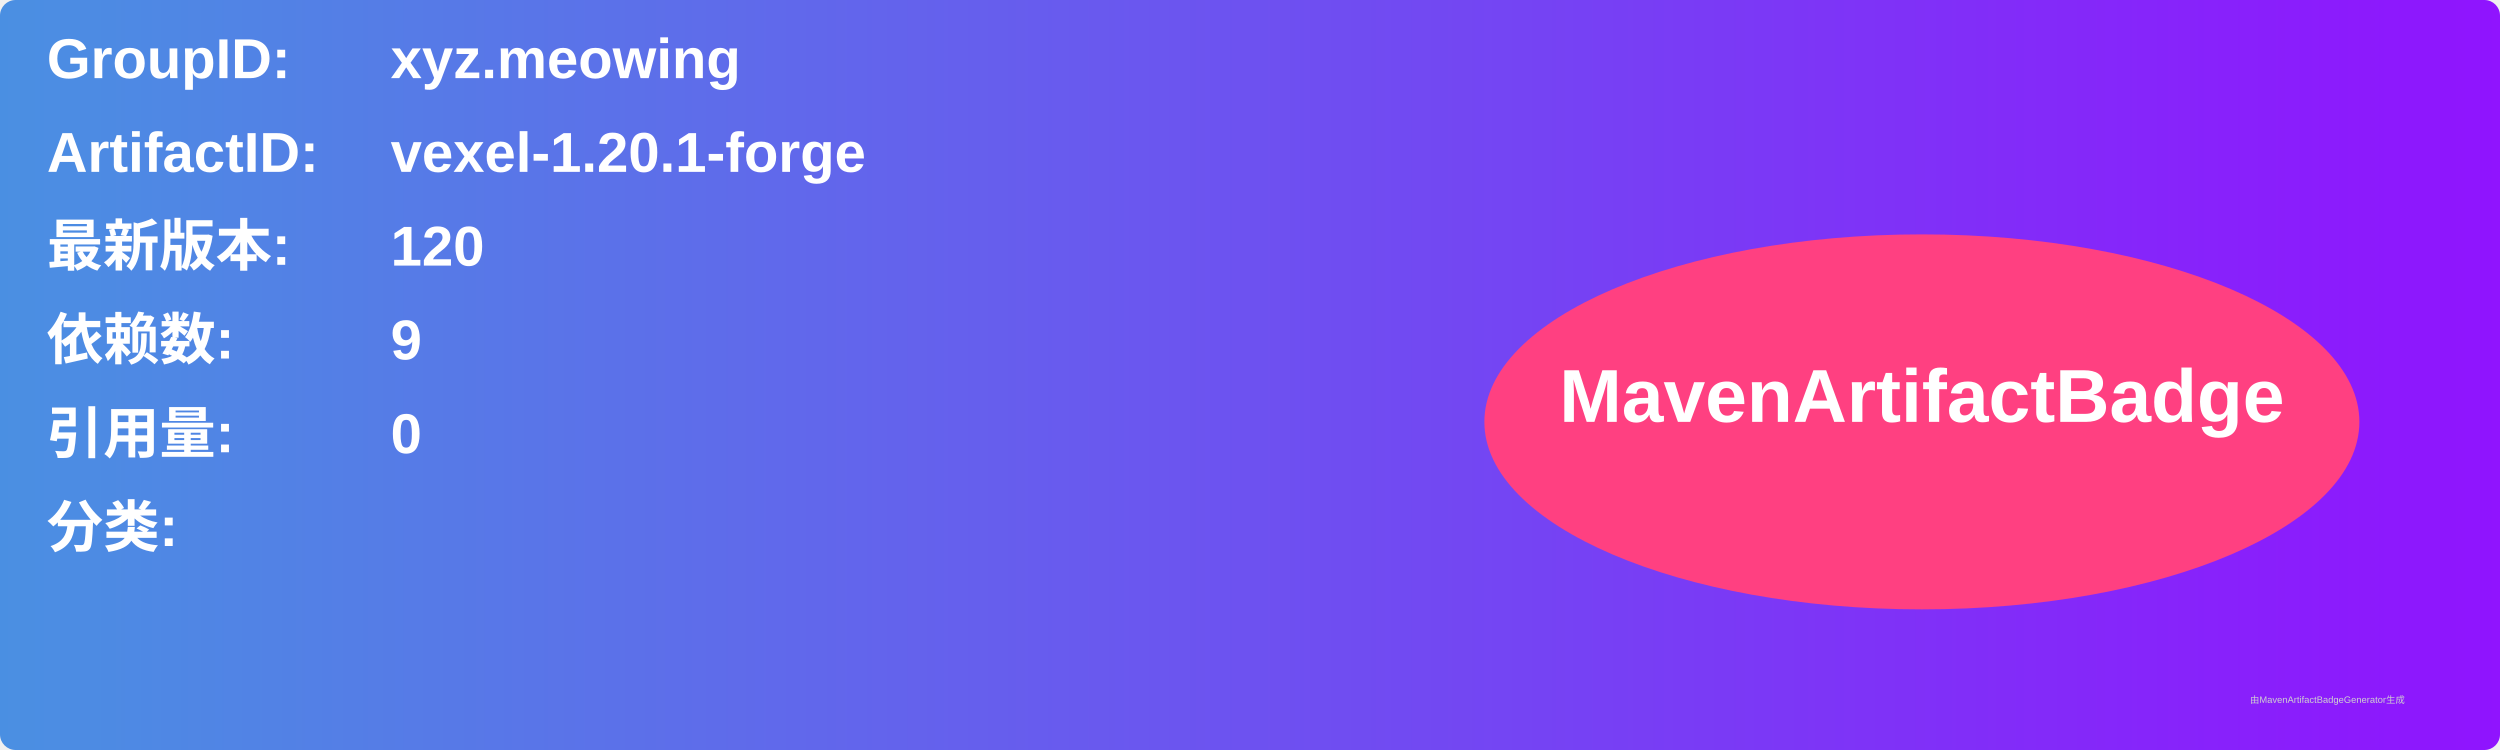
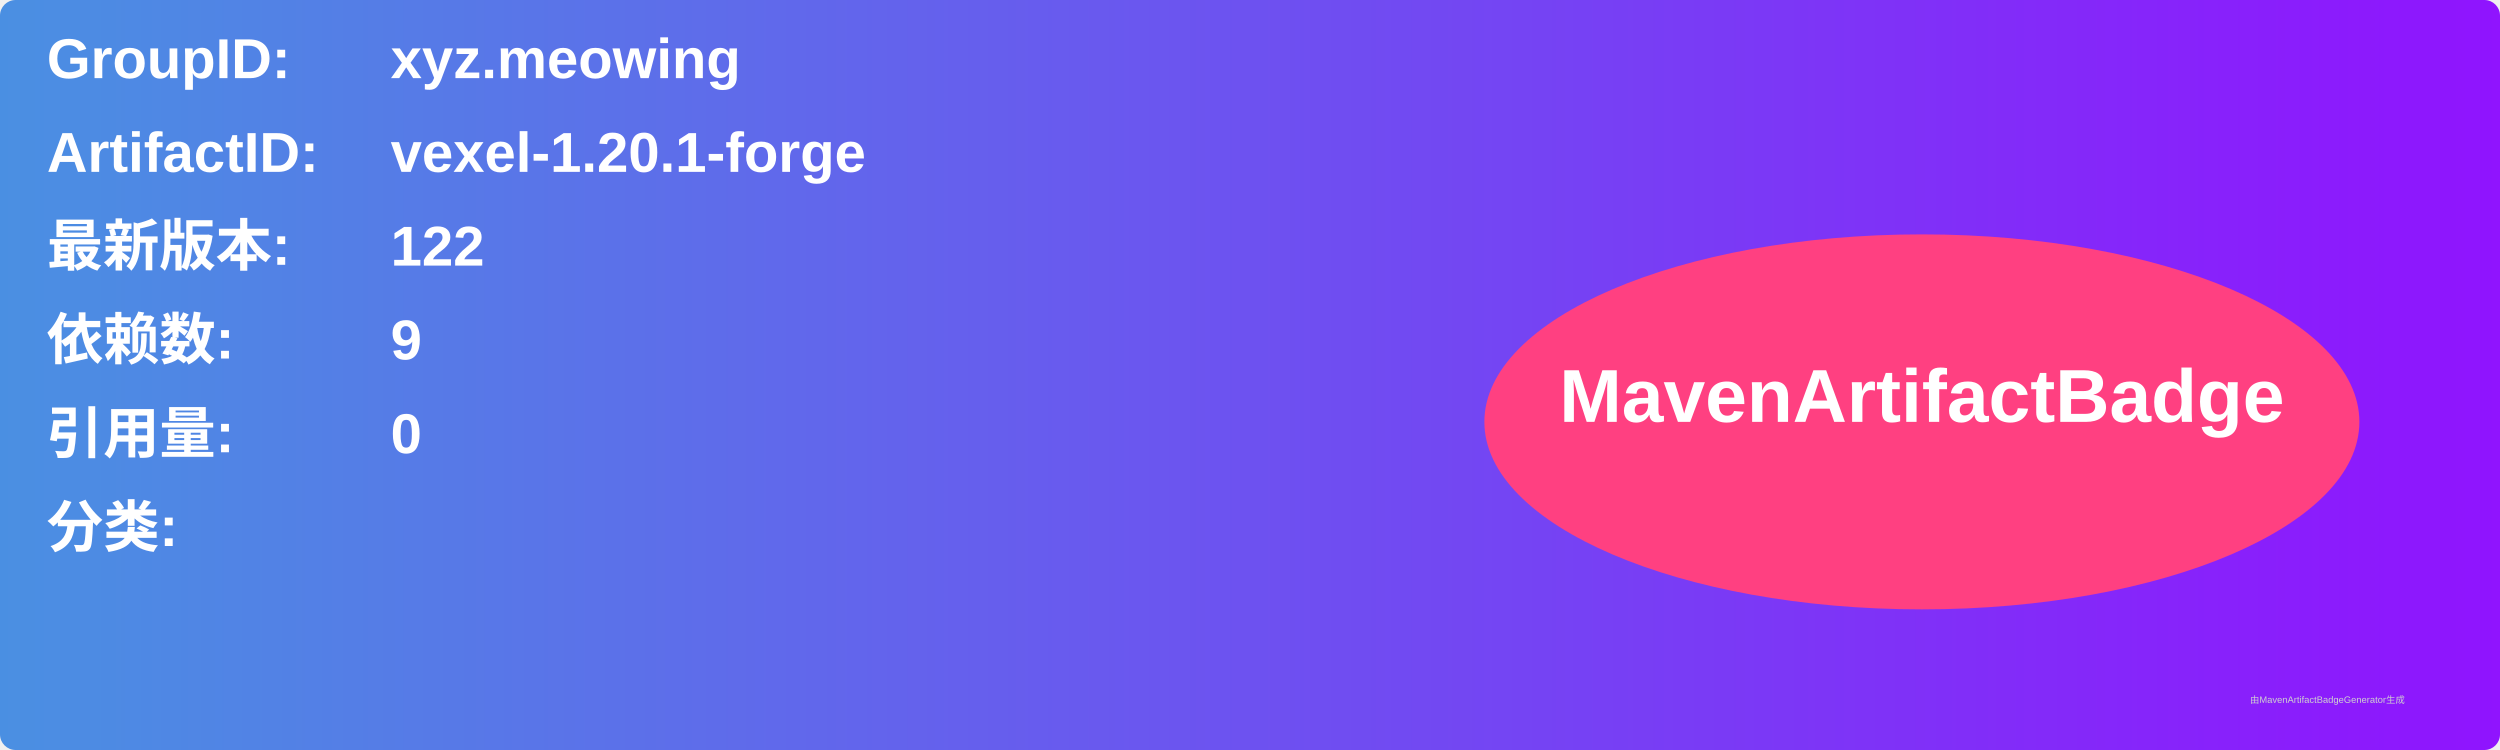
<svg xmlns="http://www.w3.org/2000/svg" width="800" height="240" viewBox="0 0 800 240">
  <linearGradient id="grad" x1="0%" y1="0%" x2="100%" y2="0%">
    <stop offset="0%" stop-color="#4a90e2" />
    <stop offset="100%" stop-color="#9013fe" />
  </linearGradient>
  <rect width="100%" height="100%" rx="5" ry="5" fill="url(#grad)" />
  <g transform="translate(15, 15)">
    <text x="0" y="10" font-family="Arial" font-size="18" fill="white" font-weight="bold" width="260">GroupID:</text>
    <text x="110" y="10" font-family="Arial" font-size="18" fill="white" font-weight="bold" width="460">xyz.meowing</text>
    <text x="0" y="40" font-family="Arial" font-size="18" fill="white" font-weight="bold" width="260">ArtifactID:</text>
    <text x="110" y="40" font-family="Arial" font-size="18" fill="white" font-weight="bold" width="460">vexel-1.20.1-forge</text>
    <text x="0" y="70" font-family="Arial" font-size="18" fill="white" font-weight="bold">最新版本:</text>
    <text x="110" y="70" font-family="Arial" font-size="18" fill="white" font-weight="bold">
-       <tspan font-weight="bold">120</tspan>
+       <tspan font-weight="bold">122</tspan>
    </text>
    <text x="0" y="100" font-family="Arial" font-size="18" fill="white" font-weight="bold">依赖数: </text>
    <text x="110" y="100" font-family="Arial" font-size="18" fill="white">
      <tspan font-weight="bold">9</tspan>
    </text>
    <text x="0" y="130" font-family="Arial" font-size="18" fill="white" font-weight="bold">引用量: </text>
    <text x="110" y="130" font-family="Arial" font-size="18" fill="white">
      <tspan font-weight="bold">0</tspan>
    </text>
    <text x="0" y="160" font-family="Arial" font-size="18" fill="white" font-weight="bold">分类:</text>
    <text x="10" y="190" font-family="Arial" font-size="10" fill="white">
      <tspan font-weight="bold" />
    </text>
    <ellipse cx="600" cy="120" rx="140" ry="60" fill="#ff4081" />
    <text x="600" y="120" text-anchor="middle" font-family="Arial" font-size="24" fill="white" font-weight="bold">MavenArtifactBadge</text>
  </g>
  <text x="720" y="225" font-family="Arial" font-size="3" fill="#d0d0d0">由MavenArtifactBadgeGenerator生成</text>
</svg>
